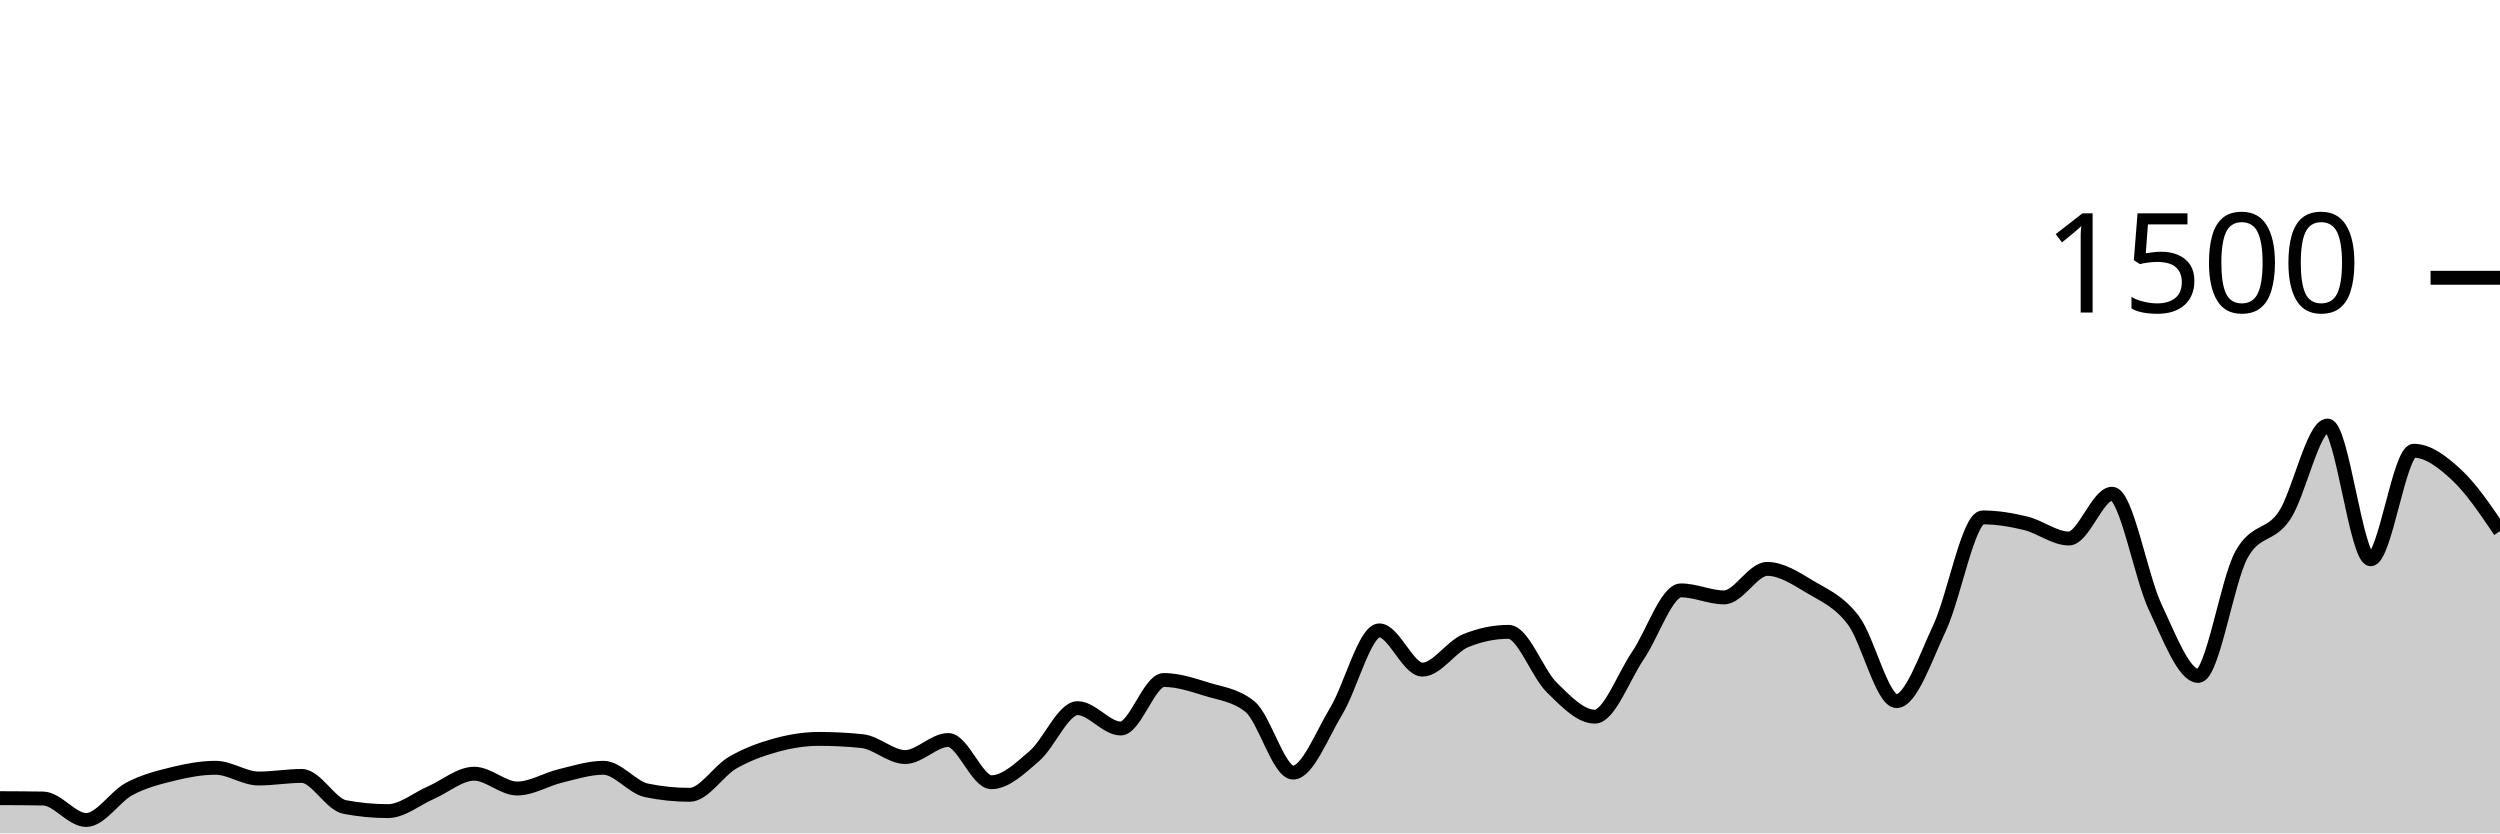
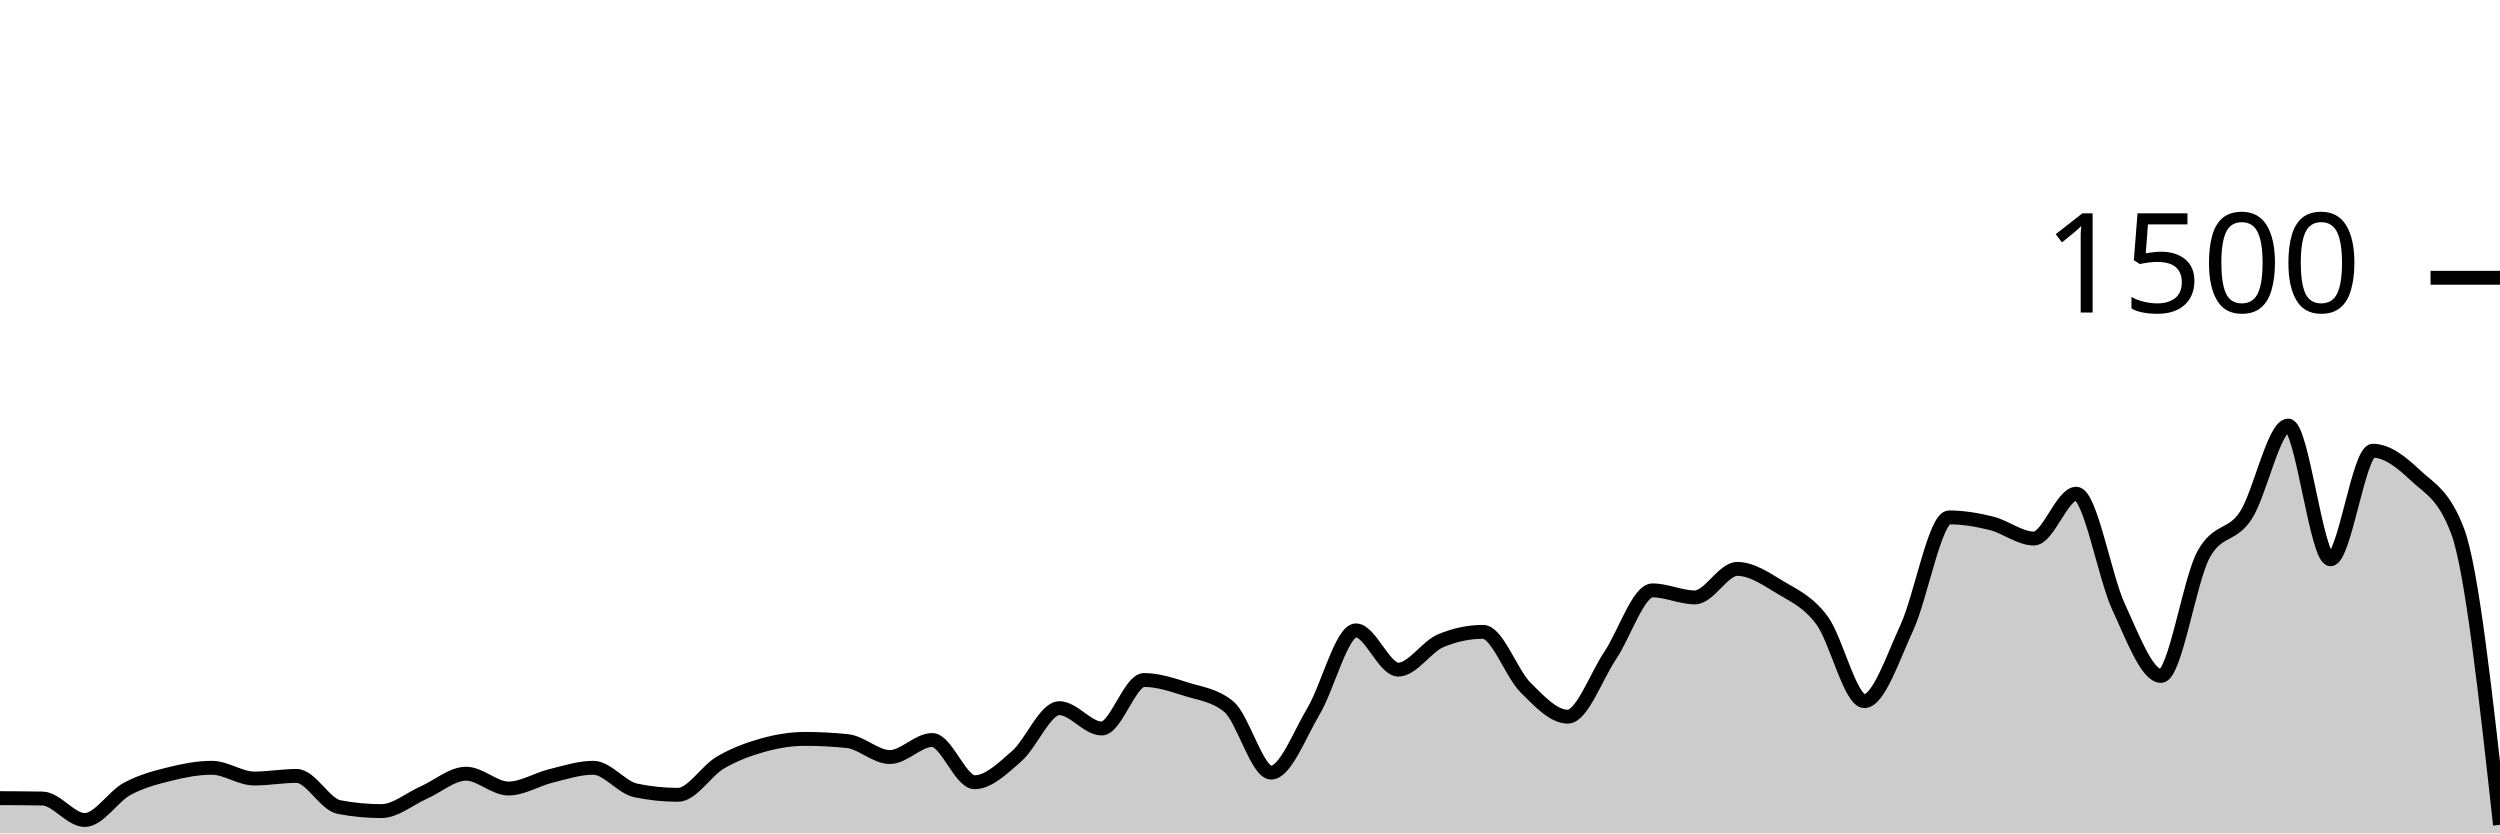
<svg xmlns="http://www.w3.org/2000/svg" viewBox="0 0 180 60">
  <g transform="translate(0,20)">
-     <path class="area" fill="rgba(0, 0, 0, 0.2)" d="M0,37.467C1.034,37.471,2.069,37.476,3.103,37.493C4.138,37.511,5.172,39.04,6.207,39.04C7.241,39.04,8.276,37.351,9.31,36.8C10.345,36.249,11.379,35.987,12.414,35.733C13.448,35.48,14.483,35.28,15.517,35.28C16.552,35.28,17.586,36.053,18.621,36.053C19.655,36.053,20.69,35.867,21.724,35.867C22.759,35.867,23.793,37.911,24.828,38.107C25.862,38.302,26.897,38.4,27.931,38.4C28.966,38.4,30,37.516,31.034,37.067C32.069,36.618,33.103,35.707,34.138,35.707C35.172,35.707,36.207,36.773,37.241,36.773C38.276,36.773,39.31,36.116,40.345,35.867C41.379,35.618,42.414,35.28,43.448,35.28C44.483,35.28,45.517,36.693,46.552,36.907C47.586,37.12,48.621,37.227,49.655,37.227C50.69,37.227,51.724,35.502,52.759,34.907C53.793,34.311,54.828,33.938,55.862,33.653C56.897,33.369,57.931,33.2,58.966,33.2C60,33.2,61.034,33.253,62.069,33.36C63.103,33.467,64.138,34.507,65.172,34.507C66.207,34.507,67.241,33.28,68.276,33.28C69.31,33.28,70.345,36.32,71.379,36.32C72.414,36.32,73.448,35.316,74.483,34.427C75.517,33.538,76.552,30.987,77.586,30.987C78.621,30.987,79.655,32.453,80.69,32.453C81.724,32.453,82.759,28.96,83.793,28.96C84.828,28.96,85.862,29.307,86.897,29.627C87.931,29.947,88.966,30.044,90,30.88C91.034,31.716,92.069,35.627,93.103,35.627C94.138,35.627,95.172,32.907,96.207,31.2C97.241,29.493,98.276,25.387,99.31,25.387C100.345,25.387,101.379,28.213,102.414,28.213C103.448,28.213,104.483,26.56,105.517,26.133C106.552,25.707,107.586,25.493,108.621,25.493C109.655,25.493,110.69,28.476,111.724,29.493C112.759,30.511,113.793,31.6,114.828,31.6C115.862,31.6,116.897,28.716,117.931,27.2C118.966,25.684,120,22.507,121.034,22.507C122.069,22.507,123.103,23.013,124.138,23.013C125.172,23.013,126.207,20.96,127.241,20.96C128.276,20.96,129.31,21.649,130.345,22.267C131.379,22.884,132.414,23.298,133.448,24.667C134.483,26.036,135.517,30.48,136.552,30.48C137.586,30.48,138.621,27.404,139.655,25.2C140.69,22.996,141.724,17.253,142.759,17.253C143.793,17.253,144.828,17.427,145.862,17.68C146.897,17.933,147.931,18.773,148.966,18.773C150,18.773,151.034,15.547,152.069,15.547C153.103,15.547,154.138,21.52,155.172,23.707C156.207,25.893,157.241,28.667,158.276,28.667C159.31,28.667,160.345,21.831,161.379,19.947C162.414,18.062,163.448,18.671,164.483,17.12C165.517,15.569,166.552,10.64,167.586,10.64C168.621,10.64,169.655,20.267,170.69,20.267C171.724,20.267,172.759,12.453,173.793,12.453C174.828,12.453,175.862,13.249,176.897,14.213C177.931,15.178,178.966,16.709,180,18.24L180,40C178.966,40,177.931,40,176.897,40C175.862,40,174.828,40,173.793,40C172.759,40,171.724,40,170.69,40C169.655,40,168.621,40,167.586,40C166.552,40,165.517,40,164.483,40C163.448,40,162.414,40,161.379,40C160.345,40,159.31,40,158.276,40C157.241,40,156.207,40,155.172,40C154.138,40,153.103,40,152.069,40C151.034,40,150,40,148.966,40C147.931,40,146.897,40,145.862,40C144.828,40,143.793,40,142.759,40C141.724,40,140.69,40,139.655,40C138.621,40,137.586,40,136.552,40C135.517,40,134.483,40,133.448,40C132.414,40,131.379,40,130.345,40C129.31,40,128.276,40,127.241,40C126.207,40,125.172,40,124.138,40C123.103,40,122.069,40,121.034,40C120,40,118.966,40,117.931,40C116.897,40,115.862,40,114.828,40C113.793,40,112.759,40,111.724,40C110.69,40,109.655,40,108.621,40C107.586,40,106.552,40,105.517,40C104.483,40,103.448,40,102.414,40C101.379,40,100.345,40,99.31,40C98.276,40,97.241,40,96.207,40C95.172,40,94.138,40,93.103,40C92.069,40,91.034,40,90,40C88.966,40,87.931,40,86.897,40C85.862,40,84.828,40,83.793,40C82.759,40,81.724,40,80.69,40C79.655,40,78.621,40,77.586,40C76.552,40,75.517,40,74.483,40C73.448,40,72.414,40,71.379,40C70.345,40,69.31,40,68.276,40C67.241,40,66.207,40,65.172,40C64.138,40,63.103,40,62.069,40C61.034,40,60,40,58.966,40C57.931,40,56.897,40,55.862,40C54.828,40,53.793,40,52.759,40C51.724,40,50.69,40,49.655,40C48.621,40,47.586,40,46.552,40C45.517,40,44.483,40,43.448,40C42.414,40,41.379,40,40.345,40C39.31,40,38.276,40,37.241,40C36.207,40,35.172,40,34.138,40C33.103,40,32.069,40,31.034,40C30,40,28.966,40,27.931,40C26.897,40,25.862,40,24.828,40C23.793,40,22.759,40,21.724,40C20.69,40,19.655,40,18.621,40C17.586,40,16.552,40,15.517,40C14.483,40,13.448,40,12.414,40C11.379,40,10.345,40,9.31,40C8.276,40,7.241,40,6.207,40C5.172,40,4.138,40,3.103,40C2.069,40,1.034,40,0,40Z" />
-     <path class="line" stroke="black" fill="none" d="M0,37.467C1.034,37.471,2.069,37.476,3.103,37.493C4.138,37.511,5.172,39.04,6.207,39.04C7.241,39.04,8.276,37.351,9.31,36.8C10.345,36.249,11.379,35.987,12.414,35.733C13.448,35.48,14.483,35.28,15.517,35.28C16.552,35.28,17.586,36.053,18.621,36.053C19.655,36.053,20.69,35.867,21.724,35.867C22.759,35.867,23.793,37.911,24.828,38.107C25.862,38.302,26.897,38.4,27.931,38.4C28.966,38.4,30,37.516,31.034,37.067C32.069,36.618,33.103,35.707,34.138,35.707C35.172,35.707,36.207,36.773,37.241,36.773C38.276,36.773,39.31,36.116,40.345,35.867C41.379,35.618,42.414,35.28,43.448,35.28C44.483,35.28,45.517,36.693,46.552,36.907C47.586,37.12,48.621,37.227,49.655,37.227C50.69,37.227,51.724,35.502,52.759,34.907C53.793,34.311,54.828,33.938,55.862,33.653C56.897,33.369,57.931,33.2,58.966,33.2C60,33.2,61.034,33.253,62.069,33.36C63.103,33.467,64.138,34.507,65.172,34.507C66.207,34.507,67.241,33.28,68.276,33.28C69.31,33.28,70.345,36.32,71.379,36.32C72.414,36.32,73.448,35.316,74.483,34.427C75.517,33.538,76.552,30.987,77.586,30.987C78.621,30.987,79.655,32.453,80.69,32.453C81.724,32.453,82.759,28.96,83.793,28.96C84.828,28.96,85.862,29.307,86.897,29.627C87.931,29.947,88.966,30.044,90,30.88C91.034,31.716,92.069,35.627,93.103,35.627C94.138,35.627,95.172,32.907,96.207,31.2C97.241,29.493,98.276,25.387,99.31,25.387C100.345,25.387,101.379,28.213,102.414,28.213C103.448,28.213,104.483,26.56,105.517,26.133C106.552,25.707,107.586,25.493,108.621,25.493C109.655,25.493,110.69,28.476,111.724,29.493C112.759,30.511,113.793,31.6,114.828,31.6C115.862,31.6,116.897,28.716,117.931,27.2C118.966,25.684,120,22.507,121.034,22.507C122.069,22.507,123.103,23.013,124.138,23.013C125.172,23.013,126.207,20.96,127.241,20.96C128.276,20.96,129.31,21.649,130.345,22.267C131.379,22.884,132.414,23.298,133.448,24.667C134.483,26.036,135.517,30.48,136.552,30.48C137.586,30.48,138.621,27.404,139.655,25.2C140.69,22.996,141.724,17.253,142.759,17.253C143.793,17.253,144.828,17.427,145.862,17.68C146.897,17.933,147.931,18.773,148.966,18.773C150,18.773,151.034,15.547,152.069,15.547C153.103,15.547,154.138,21.52,155.172,23.707C156.207,25.893,157.241,28.667,158.276,28.667C159.31,28.667,160.345,21.831,161.379,19.947C162.414,18.062,163.448,18.671,164.483,17.12C165.517,15.569,166.552,10.64,167.586,10.64C168.621,10.64,169.655,20.267,170.69,20.267C171.724,20.267,172.759,12.453,173.793,12.453C174.828,12.453,175.862,13.249,176.897,14.213C177.931,15.178,178.966,16.709,180,18.24" />
+     <path class="area" fill="rgba(0, 0, 0, 0.2)" d="M0,37.467C1.017,37.471,2.034,37.476,3.051,37.493C4.068,37.511,5.085,39.04,6.102,39.04C7.119,39.04,8.136,37.351,9.153,36.8C10.169,36.249,11.186,35.987,12.203,35.733C13.22,35.48,14.237,35.28,15.254,35.28C16.271,35.28,17.288,36.053,18.305,36.053C19.322,36.053,20.339,35.867,21.356,35.867C22.373,35.867,23.39,37.911,24.407,38.107C25.424,38.302,26.441,38.4,27.458,38.4C28.475,38.4,29.492,37.516,30.508,37.067C31.525,36.618,32.542,35.707,33.559,35.707C34.576,35.707,35.593,36.773,36.61,36.773C37.627,36.773,38.644,36.116,39.661,35.867C40.678,35.618,41.695,35.28,42.712,35.28C43.729,35.28,44.746,36.693,45.763,36.907C46.78,37.12,47.797,37.227,48.814,37.227C49.831,37.227,50.847,35.502,51.864,34.907C52.881,34.311,53.898,33.938,54.915,33.653C55.932,33.369,56.949,33.2,57.966,33.2C58.983,33.2,60,33.253,61.017,33.36C62.034,33.467,63.051,34.507,64.068,34.507C65.085,34.507,66.102,33.28,67.119,33.28C68.136,33.28,69.153,36.32,70.169,36.32C71.186,36.32,72.203,35.316,73.22,34.427C74.237,33.538,75.254,30.987,76.271,30.987C77.288,30.987,78.305,32.453,79.322,32.453C80.339,32.453,81.356,28.96,82.373,28.96C83.39,28.96,84.407,29.307,85.424,29.627C86.441,29.947,87.458,30.044,88.475,30.88C89.492,31.716,90.508,35.627,91.525,35.627C92.542,35.627,93.559,32.907,94.576,31.2C95.593,29.493,96.61,25.387,97.627,25.387C98.644,25.387,99.661,28.213,100.678,28.213C101.695,28.213,102.712,26.56,103.729,26.133C104.746,25.707,105.763,25.493,106.78,25.493C107.797,25.493,108.814,28.476,109.831,29.493C110.847,30.511,111.864,31.6,112.881,31.6C113.898,31.6,114.915,28.716,115.932,27.2C116.949,25.684,117.966,22.507,118.983,22.507C120,22.507,121.017,23.013,122.034,23.013C123.051,23.013,124.068,20.96,125.085,20.96C126.102,20.96,127.119,21.649,128.136,22.267C129.153,22.884,130.169,23.298,131.186,24.667C132.203,26.036,133.22,30.48,134.237,30.48C135.254,30.48,136.271,27.404,137.288,25.2C138.305,22.996,139.322,17.253,140.339,17.253C141.356,17.253,142.373,17.427,143.39,17.68C144.407,17.933,145.424,18.773,146.441,18.773C147.458,18.773,148.475,15.547,149.492,15.547C150.508,15.547,151.525,21.52,152.542,23.707C153.559,25.893,154.576,28.667,155.593,28.667C156.61,28.667,157.627,21.831,158.644,19.947C159.661,18.062,160.678,18.671,161.695,17.12C162.712,15.569,163.729,10.64,164.746,10.64C165.763,10.64,166.78,20.267,167.797,20.267C168.814,20.267,169.831,12.453,170.847,12.453C171.864,12.453,172.881,13.249,173.898,14.213C174.915,15.178,175.932,15.556,176.949,18.24C177.966,20.924,178.983,30.156,180,39.387L180,40C178.983,40,177.966,40,176.949,40C175.932,40,174.915,40,173.898,40C172.881,40,171.864,40,170.847,40C169.831,40,168.814,40,167.797,40C166.78,40,165.763,40,164.746,40C163.729,40,162.712,40,161.695,40C160.678,40,159.661,40,158.644,40C157.627,40,156.61,40,155.593,40C154.576,40,153.559,40,152.542,40C151.525,40,150.508,40,149.492,40C148.475,40,147.458,40,146.441,40C145.424,40,144.407,40,143.39,40C142.373,40,141.356,40,140.339,40C139.322,40,138.305,40,137.288,40C136.271,40,135.254,40,134.237,40C133.22,40,132.203,40,131.186,40C130.169,40,129.153,40,128.136,40C127.119,40,126.102,40,125.085,40C124.068,40,123.051,40,122.034,40C121.017,40,120,40,118.983,40C117.966,40,116.949,40,115.932,40C114.915,40,113.898,40,112.881,40C111.864,40,110.847,40,109.831,40C108.814,40,107.797,40,106.78,40C105.763,40,104.746,40,103.729,40C102.712,40,101.695,40,100.678,40C99.661,40,98.644,40,97.627,40C96.61,40,95.593,40,94.576,40C93.559,40,92.542,40,91.525,40C90.508,40,89.492,40,88.475,40C87.458,40,86.441,40,85.424,40C84.407,40,83.39,40,82.373,40C81.356,40,80.339,40,79.322,40C78.305,40,77.288,40,76.271,40C75.254,40,74.237,40,73.22,40C72.203,40,71.186,40,70.169,40C69.153,40,68.136,40,67.119,40C66.102,40,65.085,40,64.068,40C63.051,40,62.034,40,61.017,40C60,40,58.983,40,57.966,40C56.949,40,55.932,40,54.915,40C53.898,40,52.881,40,51.864,40C50.847,40,49.831,40,48.814,40C47.797,40,46.78,40,45.763,40C44.746,40,43.729,40,42.712,40C41.695,40,40.678,40,39.661,40C38.644,40,37.627,40,36.61,40C35.593,40,34.576,40,33.559,40C32.542,40,31.525,40,30.508,40C29.492,40,28.475,40,27.458,40C26.441,40,25.424,40,24.407,40C23.39,40,22.373,40,21.356,40C20.339,40,19.322,40,18.305,40C17.288,40,16.271,40,15.254,40C14.237,40,13.22,40,12.203,40C11.186,40,10.169,40,9.153,40C8.136,40,7.119,40,6.102,40C5.085,40,4.068,40,3.051,40C2.034,40,1.017,40,0,40Z" />
+     <path class="line" stroke="black" fill="none" d="M0,37.467C1.017,37.471,2.034,37.476,3.051,37.493C4.068,37.511,5.085,39.04,6.102,39.04C7.119,39.04,8.136,37.351,9.153,36.8C10.169,36.249,11.186,35.987,12.203,35.733C13.22,35.48,14.237,35.28,15.254,35.28C16.271,35.28,17.288,36.053,18.305,36.053C19.322,36.053,20.339,35.867,21.356,35.867C22.373,35.867,23.39,37.911,24.407,38.107C25.424,38.302,26.441,38.4,27.458,38.4C28.475,38.4,29.492,37.516,30.508,37.067C31.525,36.618,32.542,35.707,33.559,35.707C34.576,35.707,35.593,36.773,36.61,36.773C37.627,36.773,38.644,36.116,39.661,35.867C40.678,35.618,41.695,35.28,42.712,35.28C43.729,35.28,44.746,36.693,45.763,36.907C46.78,37.12,47.797,37.227,48.814,37.227C49.831,37.227,50.847,35.502,51.864,34.907C52.881,34.311,53.898,33.938,54.915,33.653C55.932,33.369,56.949,33.2,57.966,33.2C58.983,33.2,60,33.253,61.017,33.36C62.034,33.467,63.051,34.507,64.068,34.507C65.085,34.507,66.102,33.28,67.119,33.28C68.136,33.28,69.153,36.32,70.169,36.32C71.186,36.32,72.203,35.316,73.22,34.427C74.237,33.538,75.254,30.987,76.271,30.987C77.288,30.987,78.305,32.453,79.322,32.453C80.339,32.453,81.356,28.96,82.373,28.96C83.39,28.96,84.407,29.307,85.424,29.627C86.441,29.947,87.458,30.044,88.475,30.88C89.492,31.716,90.508,35.627,91.525,35.627C92.542,35.627,93.559,32.907,94.576,31.2C95.593,29.493,96.61,25.387,97.627,25.387C98.644,25.387,99.661,28.213,100.678,28.213C101.695,28.213,102.712,26.56,103.729,26.133C104.746,25.707,105.763,25.493,106.78,25.493C107.797,25.493,108.814,28.476,109.831,29.493C110.847,30.511,111.864,31.6,112.881,31.6C113.898,31.6,114.915,28.716,115.932,27.2C116.949,25.684,117.966,22.507,118.983,22.507C120,22.507,121.017,23.013,122.034,23.013C123.051,23.013,124.068,20.96,125.085,20.96C126.102,20.96,127.119,21.649,128.136,22.267C129.153,22.884,130.169,23.298,131.186,24.667C132.203,26.036,133.22,30.48,134.237,30.48C135.254,30.48,136.271,27.404,137.288,25.2C138.305,22.996,139.322,17.253,140.339,17.253C141.356,17.253,142.373,17.427,143.39,17.68C144.407,17.933,145.424,18.773,146.441,18.773C147.458,18.773,148.475,15.547,149.492,15.547C150.508,15.547,151.525,21.52,152.542,23.707C153.559,25.893,154.576,28.667,155.593,28.667C156.61,28.667,157.627,21.831,158.644,19.947C159.661,18.062,160.678,18.671,161.695,17.12C162.712,15.569,163.729,10.64,164.746,10.64C165.763,10.64,166.78,20.267,167.797,20.267C168.814,20.267,169.831,12.453,170.847,12.453C171.864,12.453,172.881,13.249,173.898,14.213C174.915,15.178,175.932,15.556,176.949,18.24C177.966,20.924,178.983,30.156,180,39.387" />
    <path class="axis-ceiling" stroke-width="1" stroke="black" fill="none" d="M175,0L180,0" />
    <text class="axis-ceiling-label" font-family="sans-serif" text-anchor="end" font-size="10px" x="170" y="2.5">1500</text>
  </g>
</svg>
